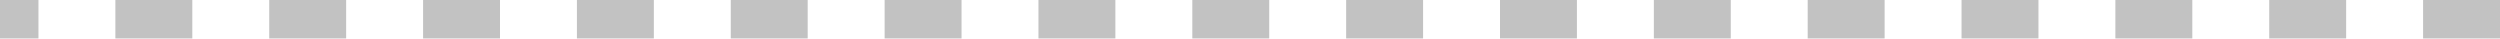
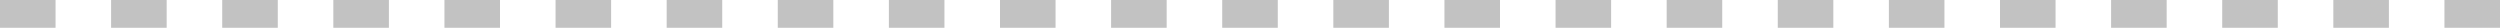
- <svg xmlns="http://www.w3.org/2000/svg" width="130" height="2" viewBox="0 0 130 2" fill="none">
-   <line x1="130" y1="1" y2="1" stroke="#C2C2C2" stroke-width="2" stroke-dasharray="4 4" />
+ <svg width="180" height="2" viewBox="0 0 180 2" fill="none">
+   <line x1="180" y1="1" y2="1" stroke="#C2C2C2" stroke-width="2" stroke-dasharray="4 4" />
</svg>
